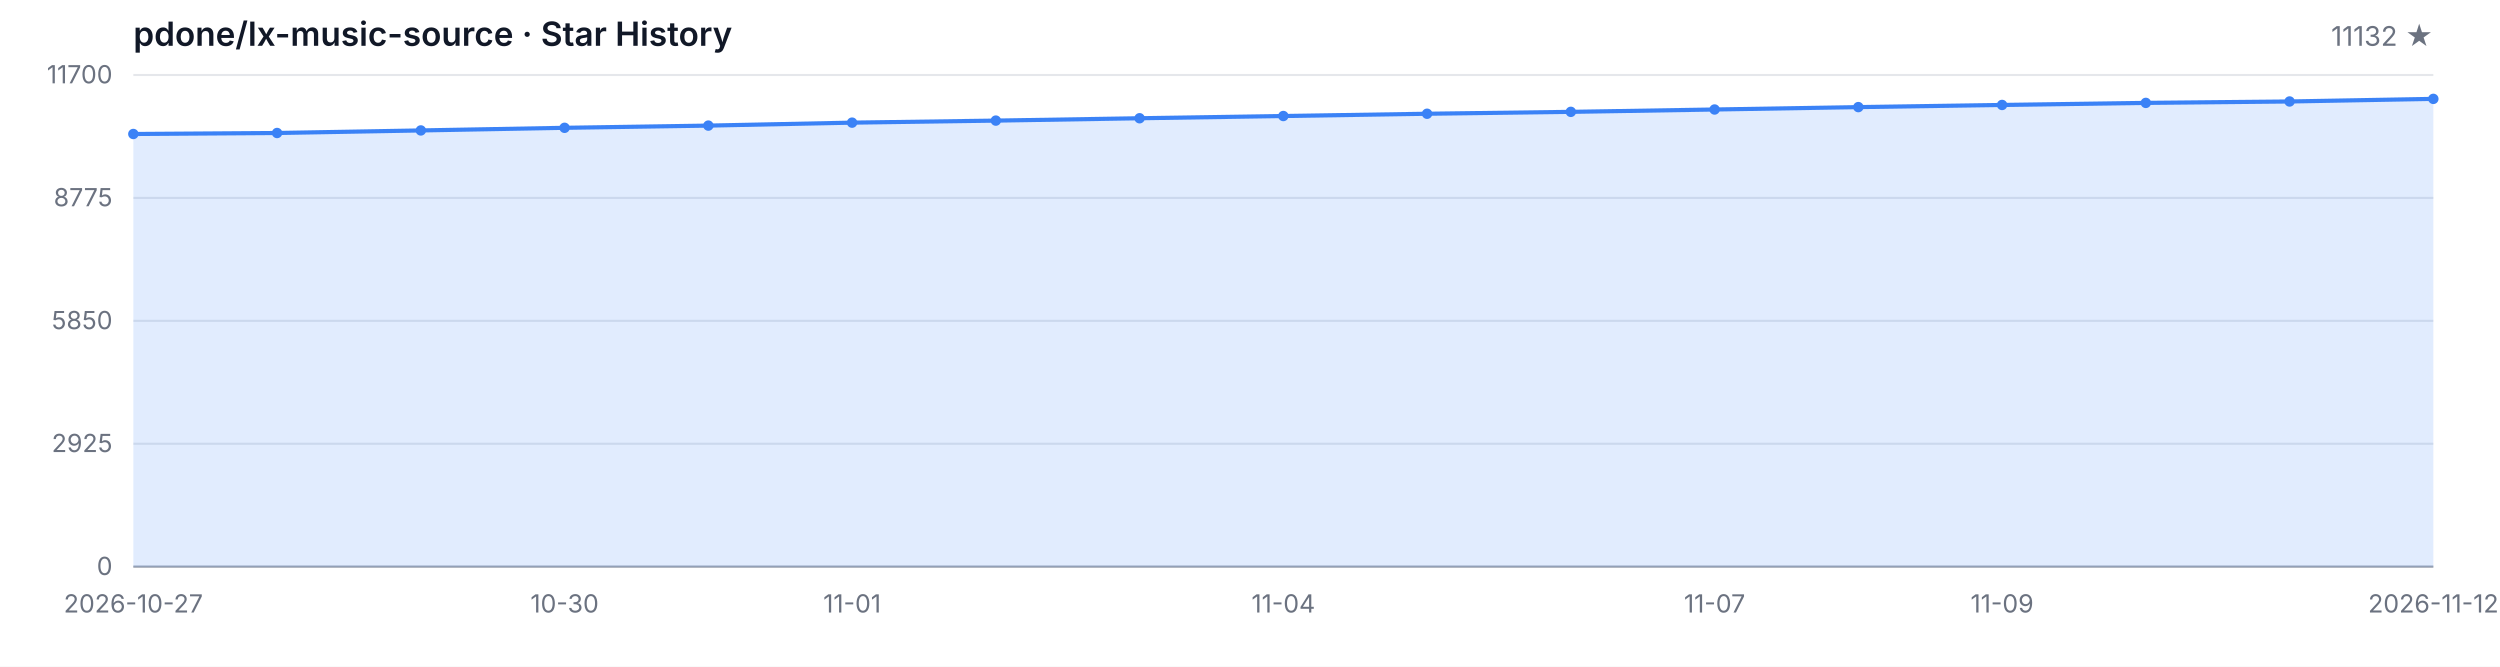
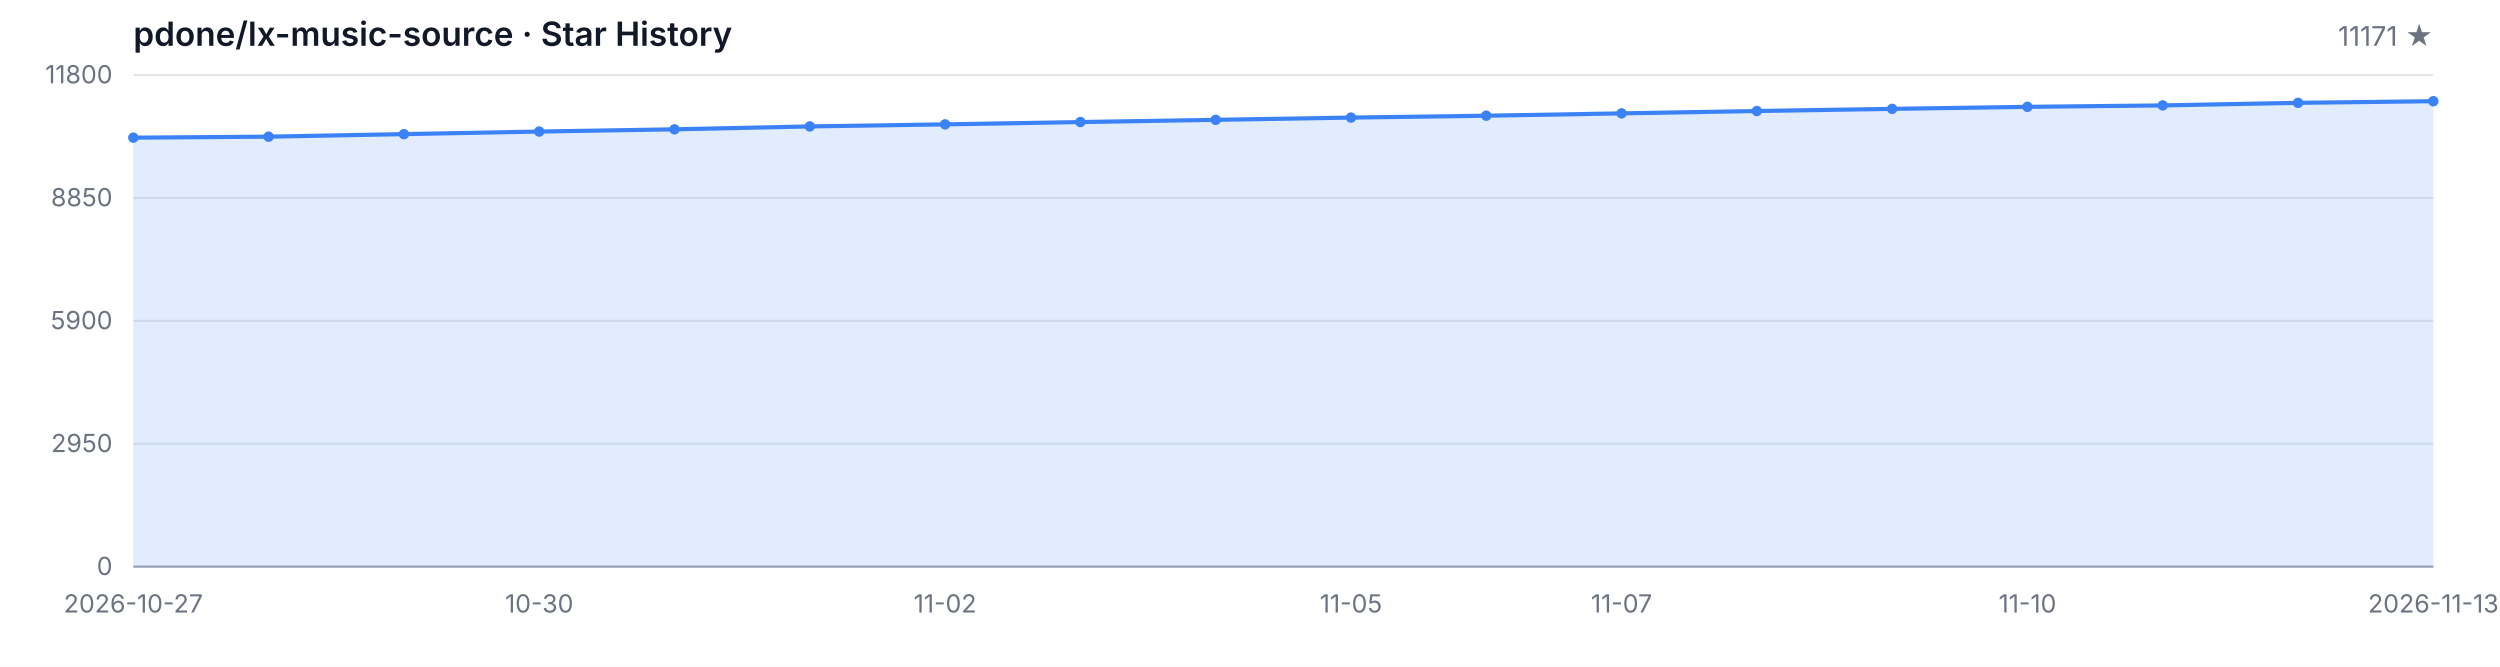
<svg xmlns="http://www.w3.org/2000/svg" width="1200" height="320" viewBox="0 0 1200 320" role="img" aria-label="Star History">
  <style>
  .bg { fill: #ffffff; }
  .grid { stroke: #e5e7eb; stroke-width: 1; }
  .axis { stroke: #9ca3af; stroke-width: 1; }
  .area { fill: rgba(59, 130, 246, 0.15); }
  .line { fill: none; stroke: #3b82f6; stroke-width: 2; stroke-linejoin: round; stroke-linecap: round; }
  .dot { fill: #3b82f6; }
  .tlabel { fill: #6b7280; font-family: -apple-system, BlinkMacSystemFont, 'Segoe UI', sans-serif; font-size: 12px; }
  .title { fill: #111827; font-family: -apple-system, BlinkMacSystemFont, 'Segoe UI', sans-serif; font-size: 16px; font-weight: 600; }
  .subtitle { fill: #6b7280; font-family: -apple-system, BlinkMacSystemFont, 'Segoe UI', sans-serif; font-size: 13px; }
  @media (prefers-color-scheme: dark) {
    .bg { fill: #0d1117; }
    .grid { stroke: #21262d; }
    .axis { stroke: #484f58; }
    .area { fill: rgba(58, 132, 255, 0.18); }
    .line { stroke: #58a6ff; }
    .dot { fill: #58a6ff; }
    .tlabel { fill: #8b949e; }
    .title { fill: #c9d1d9; }
    .subtitle { fill: #8b949e; }
  }
</style>
  <rect class="bg" width="1200" height="320" />
  <text class="title" x="64" y="22">pdone/lx-music-source · Star History</text>
-   <text class="subtitle" x="1168" y="22" text-anchor="end">11132 ★</text>
+   <text class="subtitle" x="1168" y="22" text-anchor="end">11171 ★</text>
  <line class="grid" x1="64" y1="272.00" x2="1168" y2="272.00" />
  <line class="grid" x1="64" y1="213.00" x2="1168" y2="213.00" />
  <line class="grid" x1="64" y1="154.00" x2="1168" y2="154.00" />
  <line class="grid" x1="64" y1="95.00" x2="1168" y2="95.00" />
  <line class="grid" x1="64" y1="36.00" x2="1168" y2="36.00" />
  <text class="tlabel" x="54" y="276.00" text-anchor="end">0</text>
-   <text class="tlabel" x="54" y="217.00" text-anchor="end">2925</text>
-   <text class="tlabel" x="54" y="158.00" text-anchor="end">5850</text>
-   <text class="tlabel" x="54" y="99.00" text-anchor="end">8775</text>
-   <text class="tlabel" x="54" y="40.00" text-anchor="end">11700</text>
+   <text class="tlabel" x="54" y="217.00" text-anchor="end">2950</text>
+   <text class="tlabel" x="54" y="158.00" text-anchor="end">5900</text>
+   <text class="tlabel" x="54" y="99.00" text-anchor="end">8850</text>
+   <text class="tlabel" x="54" y="40.00" text-anchor="end">11800</text>
  <line class="axis" x1="64" y1="272" x2="1168" y2="272" />
-   <path class="area" d="M 64.00 272.00 L 64.00 64.32 L 133.00 63.84 L 202.00 62.61 L 271.00 61.35 L 340.00 60.29 L 409.00 58.87 L 478.00 57.89 L 547.00 56.76 L 616.00 55.69 L 685.00 54.60 L 754.00 53.69 L 823.00 52.56 L 892.00 51.41 L 961.00 50.38 L 1030.00 49.39 L 1099.00 48.71 L 1168.00 47.46 L 1168.00 272.00 Z" />
-   <path class="line" d="M 64.00 64.32 L 133.00 63.84 L 202.00 62.61 L 271.00 61.35 L 340.00 60.29 L 409.00 58.87 L 478.00 57.89 L 547.00 56.76 L 616.00 55.69 L 685.00 54.60 L 754.00 53.69 L 823.00 52.56 L 892.00 51.41 L 961.00 50.38 L 1030.00 49.39 L 1099.00 48.71 L 1168.00 47.46" />
-   <circle class="dot" cx="64.00" cy="64.32" r="2.5" />
-   <circle class="dot" cx="133.00" cy="63.84" r="2.5" />
-   <circle class="dot" cx="202.00" cy="62.61" r="2.5" />
-   <circle class="dot" cx="271.00" cy="61.35" r="2.5" />
-   <circle class="dot" cx="340.00" cy="60.29" r="2.5" />
-   <circle class="dot" cx="409.00" cy="58.87" r="2.5" />
-   <circle class="dot" cx="478.00" cy="57.89" r="2.5" />
-   <circle class="dot" cx="547.00" cy="56.76" r="2.5" />
-   <circle class="dot" cx="616.00" cy="55.69" r="2.5" />
-   <circle class="dot" cx="685.00" cy="54.60" r="2.5" />
-   <circle class="dot" cx="754.00" cy="53.69" r="2.5" />
-   <circle class="dot" cx="823.00" cy="52.56" r="2.5" />
-   <circle class="dot" cx="892.00" cy="51.41" r="2.5" />
-   <circle class="dot" cx="961.00" cy="50.38" r="2.5" />
-   <circle class="dot" cx="1030.00" cy="49.39" r="2.5" />
-   <circle class="dot" cx="1099.00" cy="48.71" r="2.5" />
-   <circle class="dot" cx="1168.00" cy="47.46" r="2.5" />
+   <path class="area" d="M 64.00 272.00 L 64.00 66.08 L 128.94 65.60 L 193.88 64.38 L 258.82 63.14 L 323.76 62.08 L 388.71 60.68 L 453.65 59.70 L 518.59 58.58 L 583.53 57.52 L 648.47 56.44 L 713.41 55.54 L 778.35 54.42 L 843.29 53.28 L 908.24 52.26 L 973.18 51.28 L 1038.12 50.60 L 1103.06 49.36 L 1168.00 48.58 L 1168.00 272.00 Z" />
+   <path class="line" d="M 64.00 66.08 L 128.94 65.60 L 193.88 64.38 L 258.82 63.14 L 323.76 62.08 L 388.71 60.68 L 453.65 59.70 L 518.59 58.58 L 583.53 57.52 L 648.47 56.44 L 713.41 55.54 L 778.35 54.42 L 843.29 53.28 L 908.24 52.26 L 973.18 51.28 L 1038.12 50.60 L 1103.06 49.36 L 1168.00 48.58" />
+   <circle class="dot" cx="64.00" cy="66.08" r="2.5" />
+   <circle class="dot" cx="128.94" cy="65.60" r="2.5" />
+   <circle class="dot" cx="193.88" cy="64.38" r="2.5" />
+   <circle class="dot" cx="258.82" cy="63.14" r="2.5" />
+   <circle class="dot" cx="323.76" cy="62.08" r="2.5" />
+   <circle class="dot" cx="388.71" cy="60.68" r="2.5" />
+   <circle class="dot" cx="453.65" cy="59.70" r="2.5" />
+   <circle class="dot" cx="518.59" cy="58.58" r="2.5" />
+   <circle class="dot" cx="583.53" cy="57.52" r="2.5" />
+   <circle class="dot" cx="648.47" cy="56.44" r="2.5" />
+   <circle class="dot" cx="713.41" cy="55.54" r="2.5" />
+   <circle class="dot" cx="778.35" cy="54.42" r="2.5" />
+   <circle class="dot" cx="843.29" cy="53.28" r="2.5" />
+   <circle class="dot" cx="908.24" cy="52.26" r="2.5" />
+   <circle class="dot" cx="973.18" cy="51.28" r="2.5" />
+   <circle class="dot" cx="1038.12" cy="50.60" r="2.5" />
+   <circle class="dot" cx="1103.06" cy="49.36" r="2.5" />
+   <circle class="dot" cx="1168.00" cy="48.58" r="2.5" />
  <text class="tlabel" x="64.00" y="294" text-anchor="middle">2026-10-27</text>
-   <text class="tlabel" x="271.00" y="294" text-anchor="middle">10-30</text>
-   <text class="tlabel" x="409.00" y="294" text-anchor="middle">11-01</text>
-   <text class="tlabel" x="616.00" y="294" text-anchor="middle">11-04</text>
-   <text class="tlabel" x="823.00" y="294" text-anchor="middle">11-07</text>
-   <text class="tlabel" x="961.00" y="294" text-anchor="middle">11-09</text>
-   <text class="tlabel" x="1168.00" y="294" text-anchor="middle">2026-11-12</text>
+   <text class="tlabel" x="258.82" y="294" text-anchor="middle">10-30</text>
+   <text class="tlabel" x="453.65" y="294" text-anchor="middle">11-02</text>
+   <text class="tlabel" x="648.47" y="294" text-anchor="middle">11-05</text>
+   <text class="tlabel" x="778.35" y="294" text-anchor="middle">11-07</text>
+   <text class="tlabel" x="973.18" y="294" text-anchor="middle">11-10</text>
+   <text class="tlabel" x="1168.00" y="294" text-anchor="middle">2026-11-13</text>
</svg>
